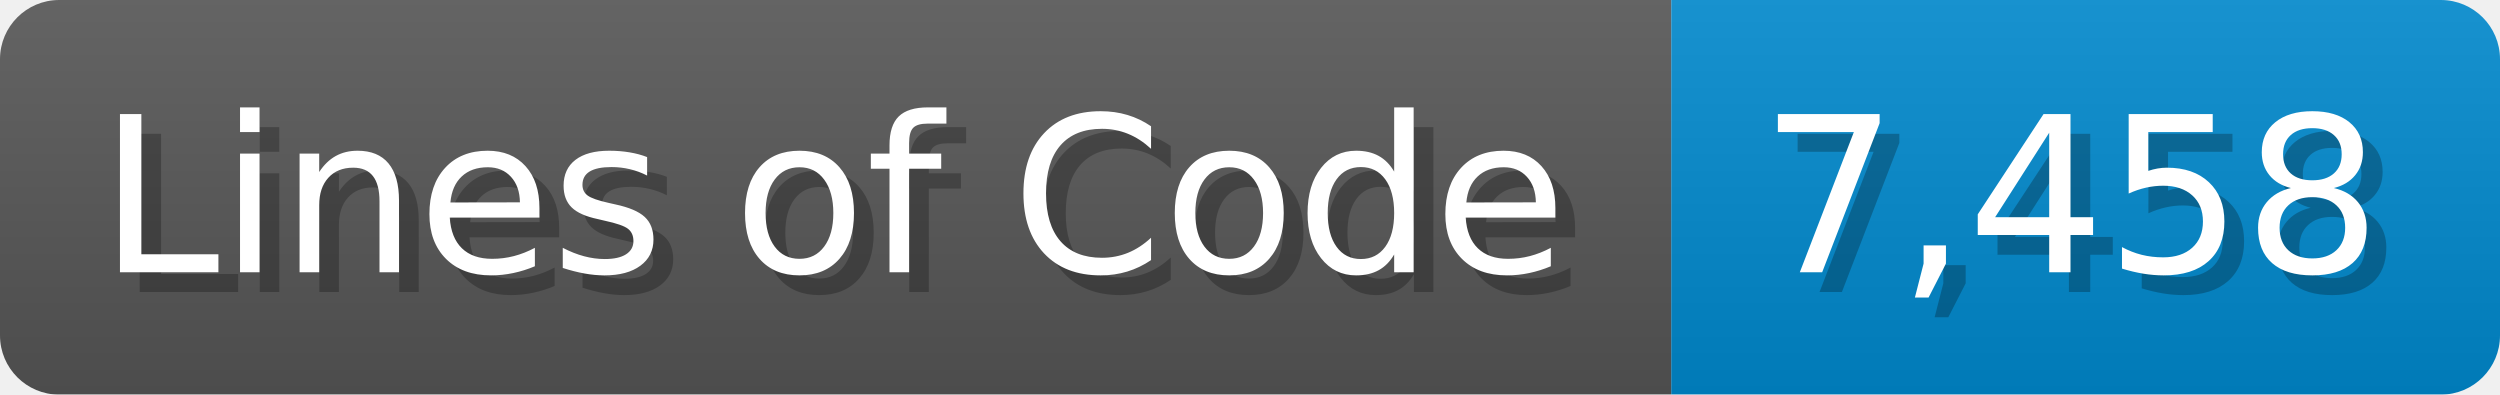
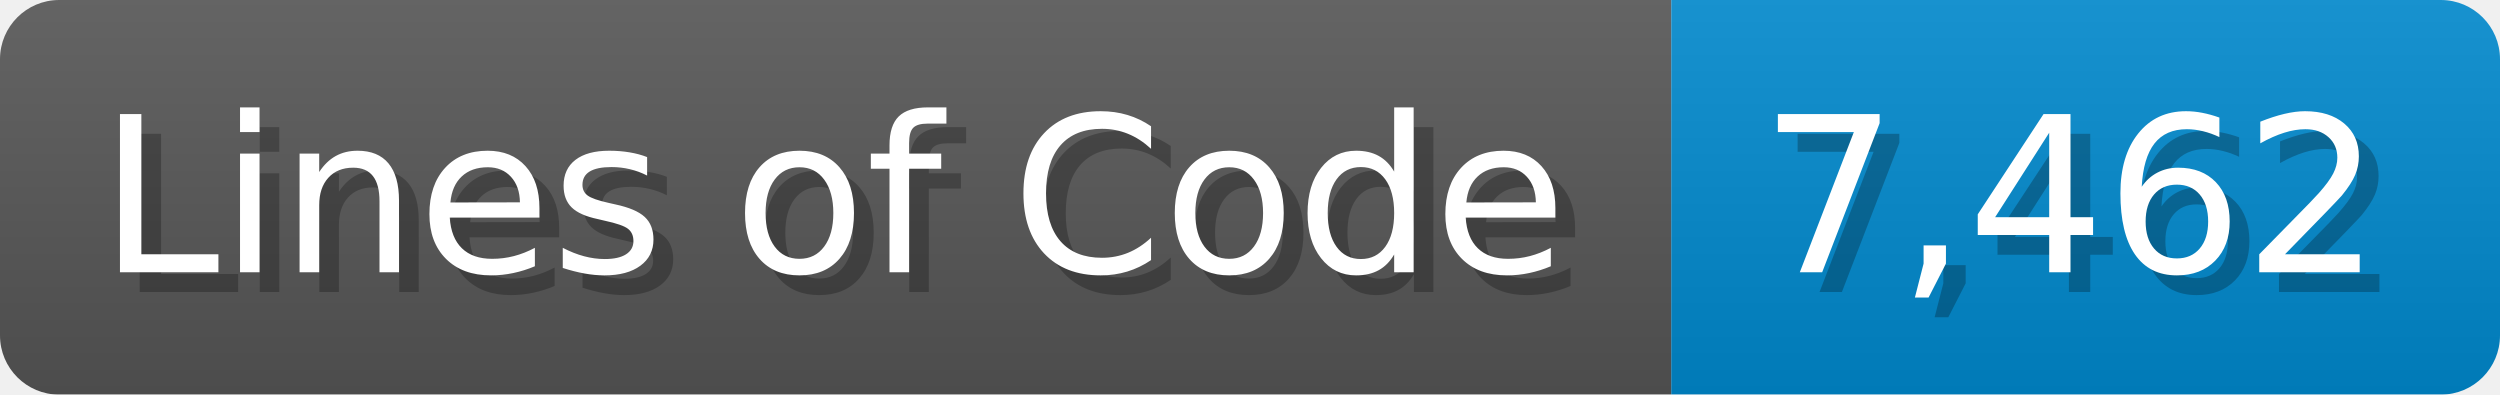
<svg xmlns="http://www.w3.org/2000/svg" width="126.7" height="20" viewBox="0 0 1267 200">
  <linearGradient id="a" x2="0" y2="100%">
    <stop offset="0" stop-opacity=".1" stop-color="#EEE" />
    <stop offset="1" stop-opacity=".1" />
  </linearGradient>
  <mask id="m">
    <rect width="1267" height="200" rx="30" fill="#FFF" />
  </mask>
  <g mask="url(#m)">
    <rect width="847" height="200" fill="#555" />
    <rect width="420" height="200" fill="#08C" x="847" />
    <rect width="1267" height="200" fill="url(#a)" />
  </g>
  <g fill="#fff" text-anchor="start" font-family="Verdana,DejaVu Sans,sans-serif" font-size="110">
    <text x="60" y="148" textLength="747" fill="#000" opacity="0.25">Lines of Code</text>
    <text x="50" y="138" textLength="747">Lines of Code</text>
-     <text x="902" y="148" textLength="320" fill="#000" opacity="0.25">7,458</text>
-     <text x="892" y="138" textLength="320">7,458</text>
+     <text x="902" y="148" textLength="320" fill="#000" opacity="0.25">7,462</text>
+     <text x="892" y="138" textLength="320">7,462</text>
  </g>
</svg>
